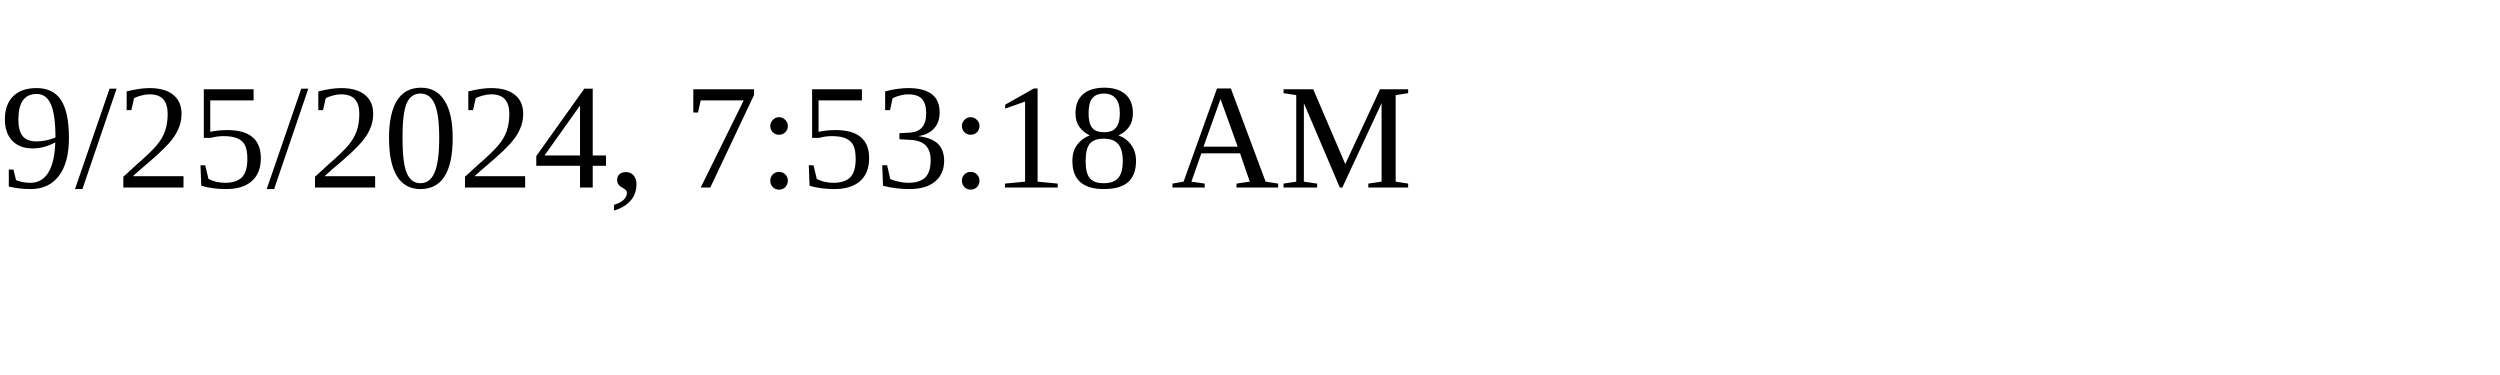
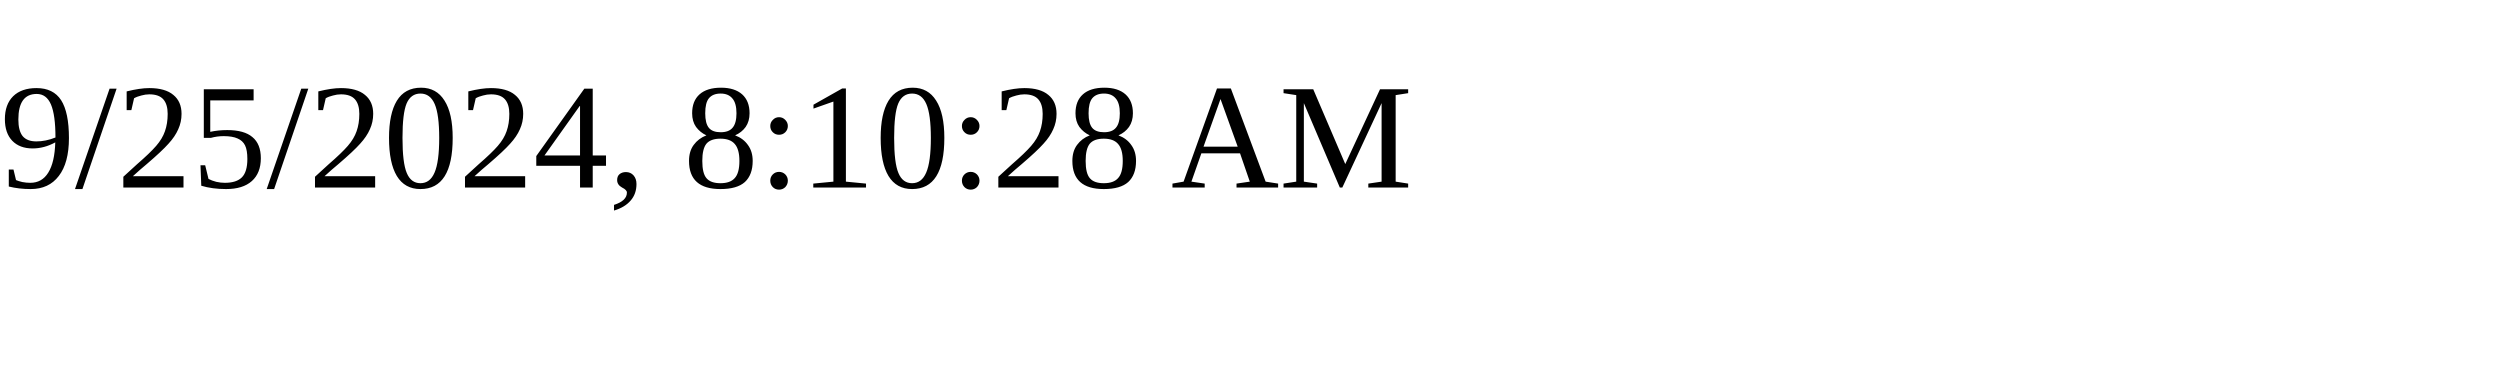
<svg xmlns="http://www.w3.org/2000/svg" height="30" width="200">
-   <text x="0" y="15">9/25/2024, 7:53:18 AM</text>
+   <text x="0" y="15">9/25/2024, 8:10:28 AM</text>
</svg>
